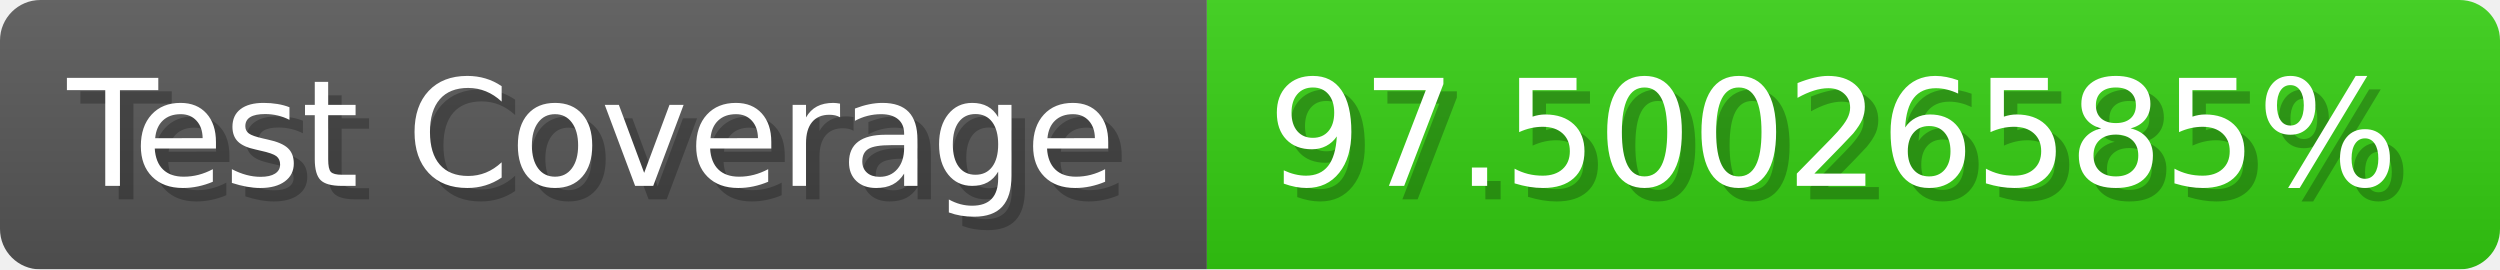
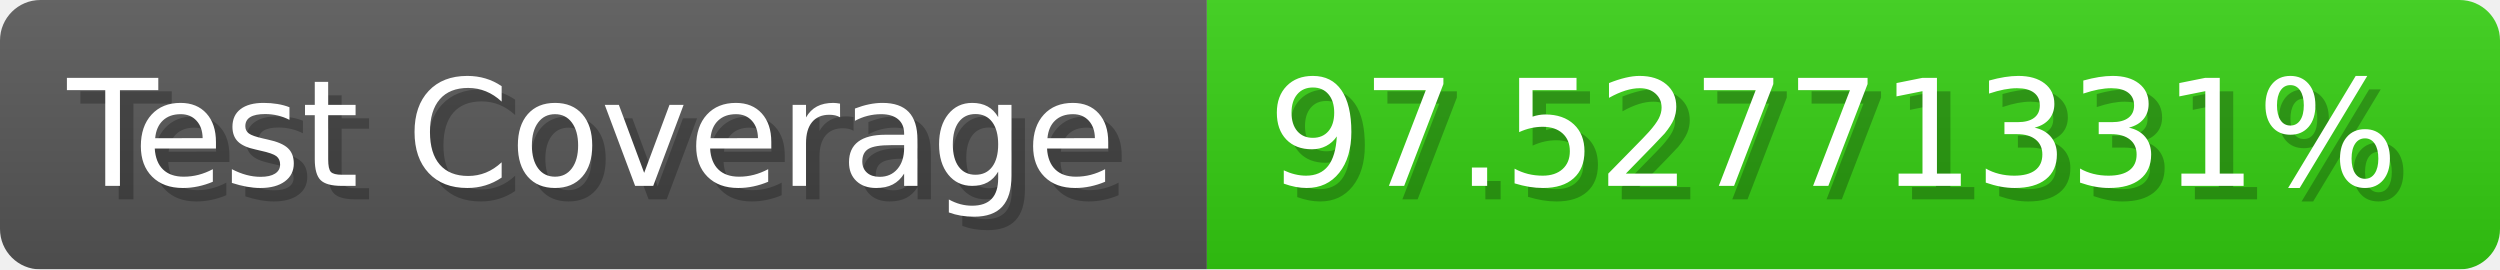
- <svg xmlns="http://www.w3.org/2000/svg" width="185.6" height="20" viewBox="0 0 1856 200" role="img" aria-label="Test Coverage: 97.50026585%">
+ <svg xmlns="http://www.w3.org/2000/svg" width="185.6" height="20" viewBox="0 0 1856 200" role="img" aria-label="Test Coverage: 97.52771331%">
  <linearGradient id="a" x2="0" y2="100%">
    <stop offset="0" stop-opacity=".1" stop-color="#EEE" />
    <stop offset="1" stop-opacity=".1" />
  </linearGradient>
  <mask id="m">
    <rect width="1856" height="200" rx="30" fill="#FFF" />
  </mask>
  <g mask="url(#m)">
    <rect width="896" height="200" fill="#555" />
    <rect width="960" height="200" fill="#3C1" x="896" />
    <rect width="1856" height="200" fill="url(#a)" />
  </g>
  <g aria-hidden="true" fill="#fff" text-anchor="start" font-family="Verdana,DejaVu Sans,sans-serif" font-size="110">
    <text x="60" y="148" textLength="796" fill="#000" opacity="0.25">Test Coverage</text>
    <text x="50" y="138" textLength="796">Test Coverage</text>
-     <text x="951" y="148" textLength="860" fill="#000" opacity="0.25">97.50026585%</text>
-     <text x="941" y="138" textLength="860">97.50026585%</text>
+     <text x="951" y="148" textLength="860" fill="#000" opacity="0.25">97.52771331%</text>
+     <text x="941" y="138" textLength="860">97.52771331%</text>
  </g>
</svg>
